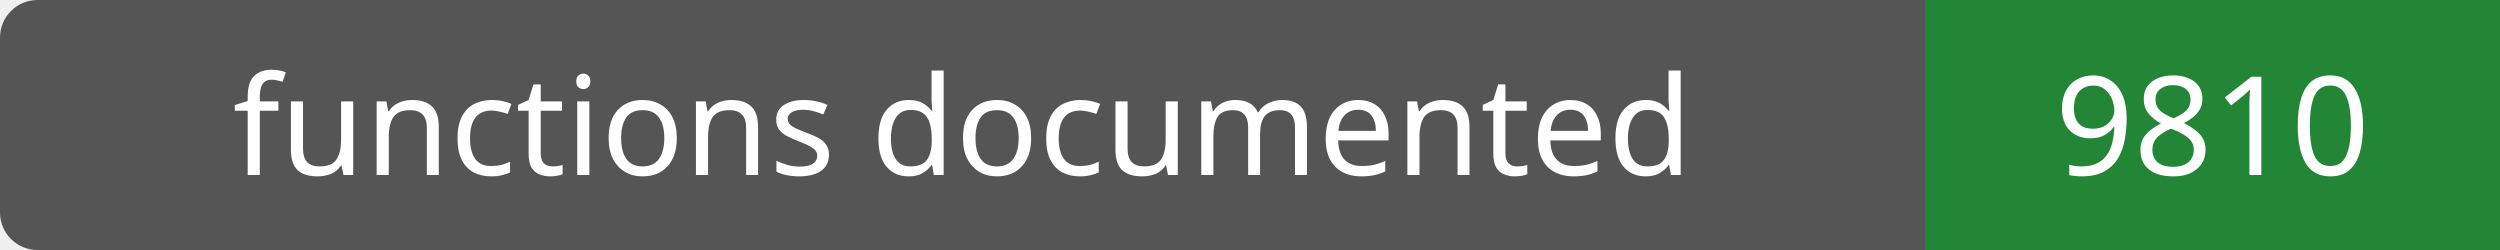
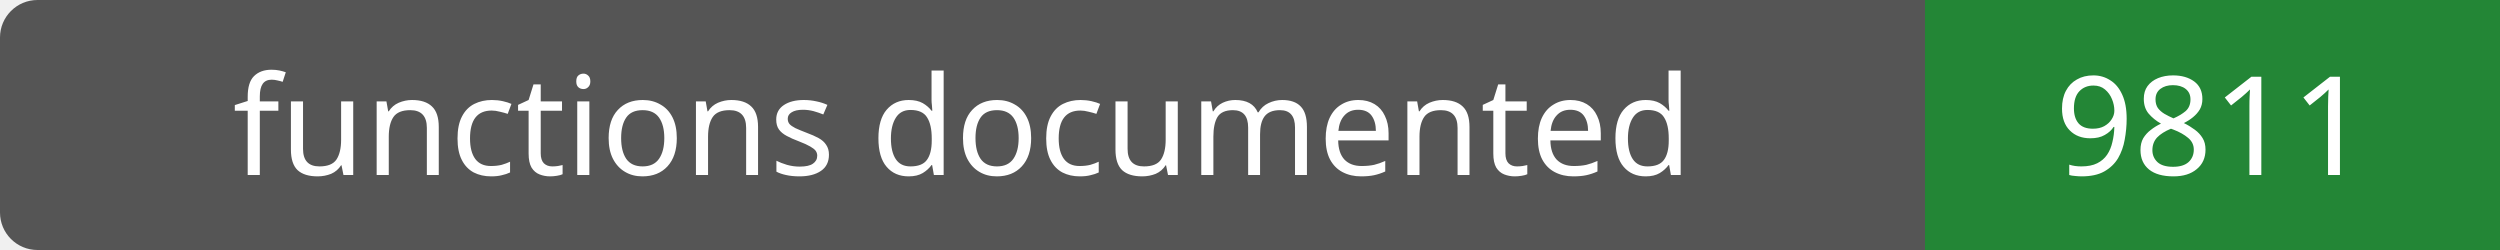
- <svg xmlns="http://www.w3.org/2000/svg" width="200" height="20" role="img" aria-label="functions documented: 9810">
+ <svg xmlns="http://www.w3.org/2000/svg" width="200" height="20" role="img" aria-label="functions documented: 9811">
  <rect width="200" height="20" rx="3" fill="#555" />
  <path fill="#238636" d="M154 0h46v20H154z" />
  <g fill="#fff" text-anchor="middle" font-family="Verdana,sans-serif" font-size="11">
    <text x="77.0" y="14">functions documented</text>
-     <text x="177.0" y="14">9810</text>
+     <text x="177.0" y="14">9811</text>
  </g>
</svg>
